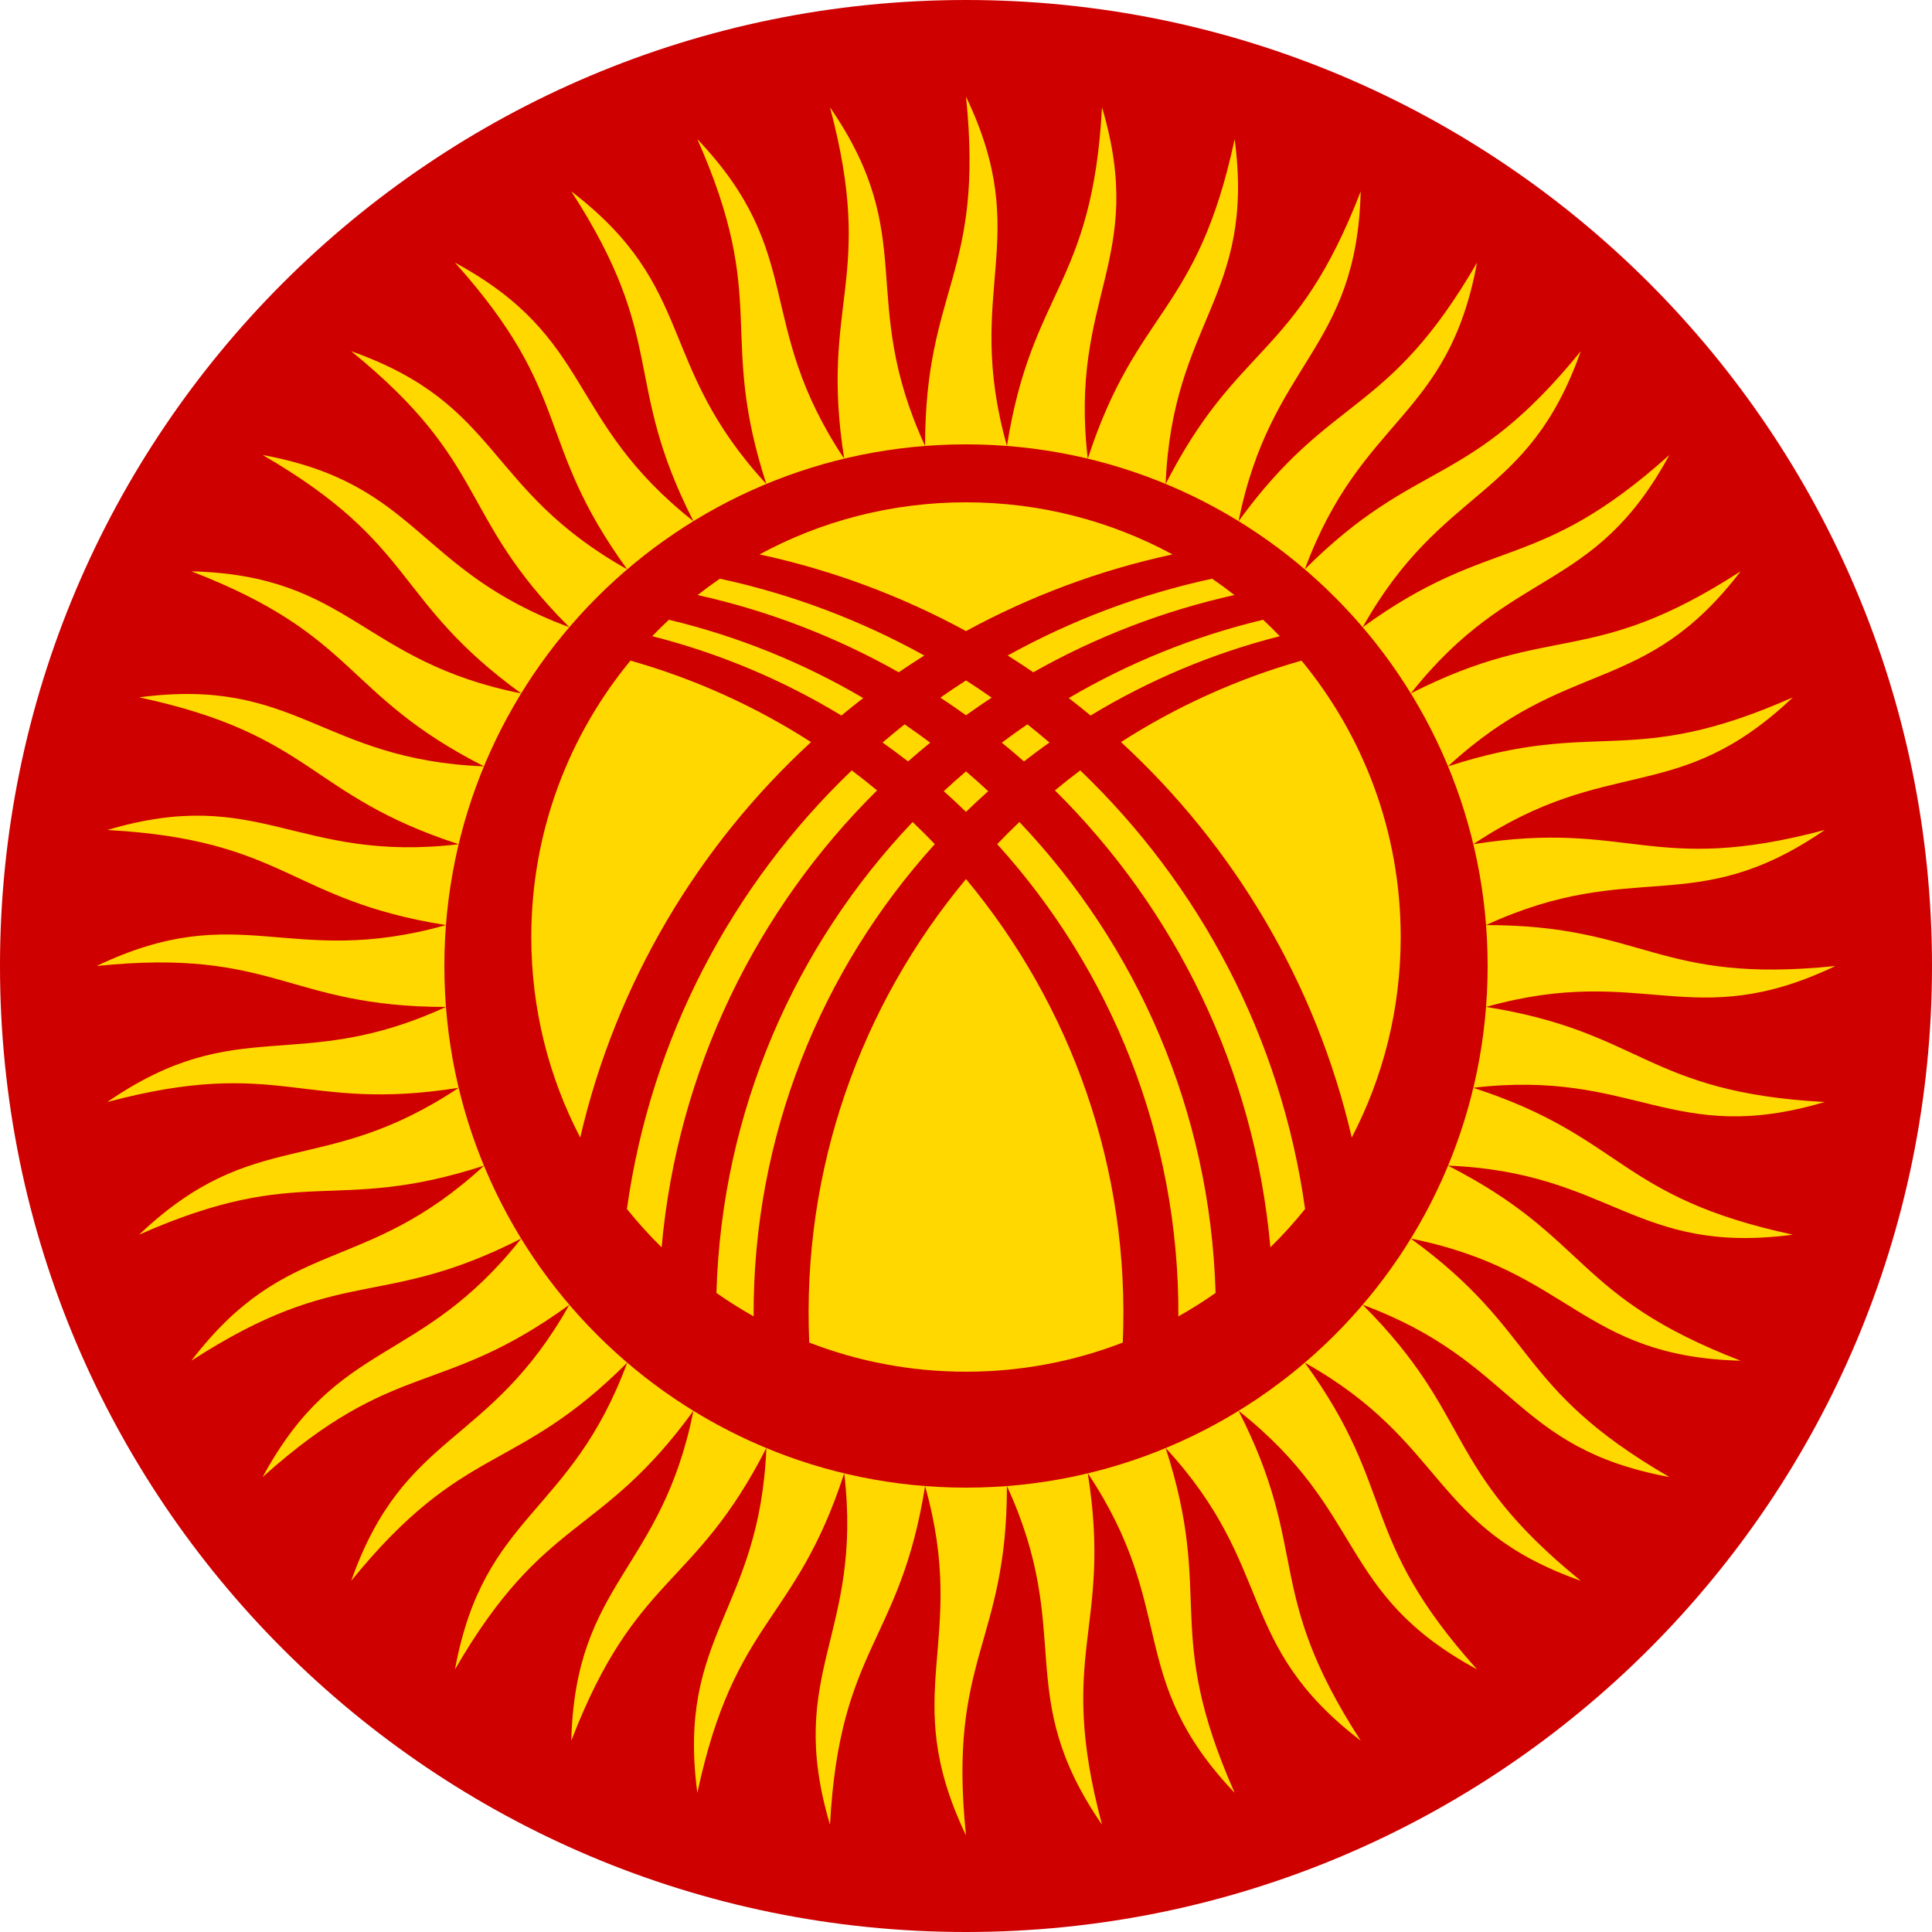
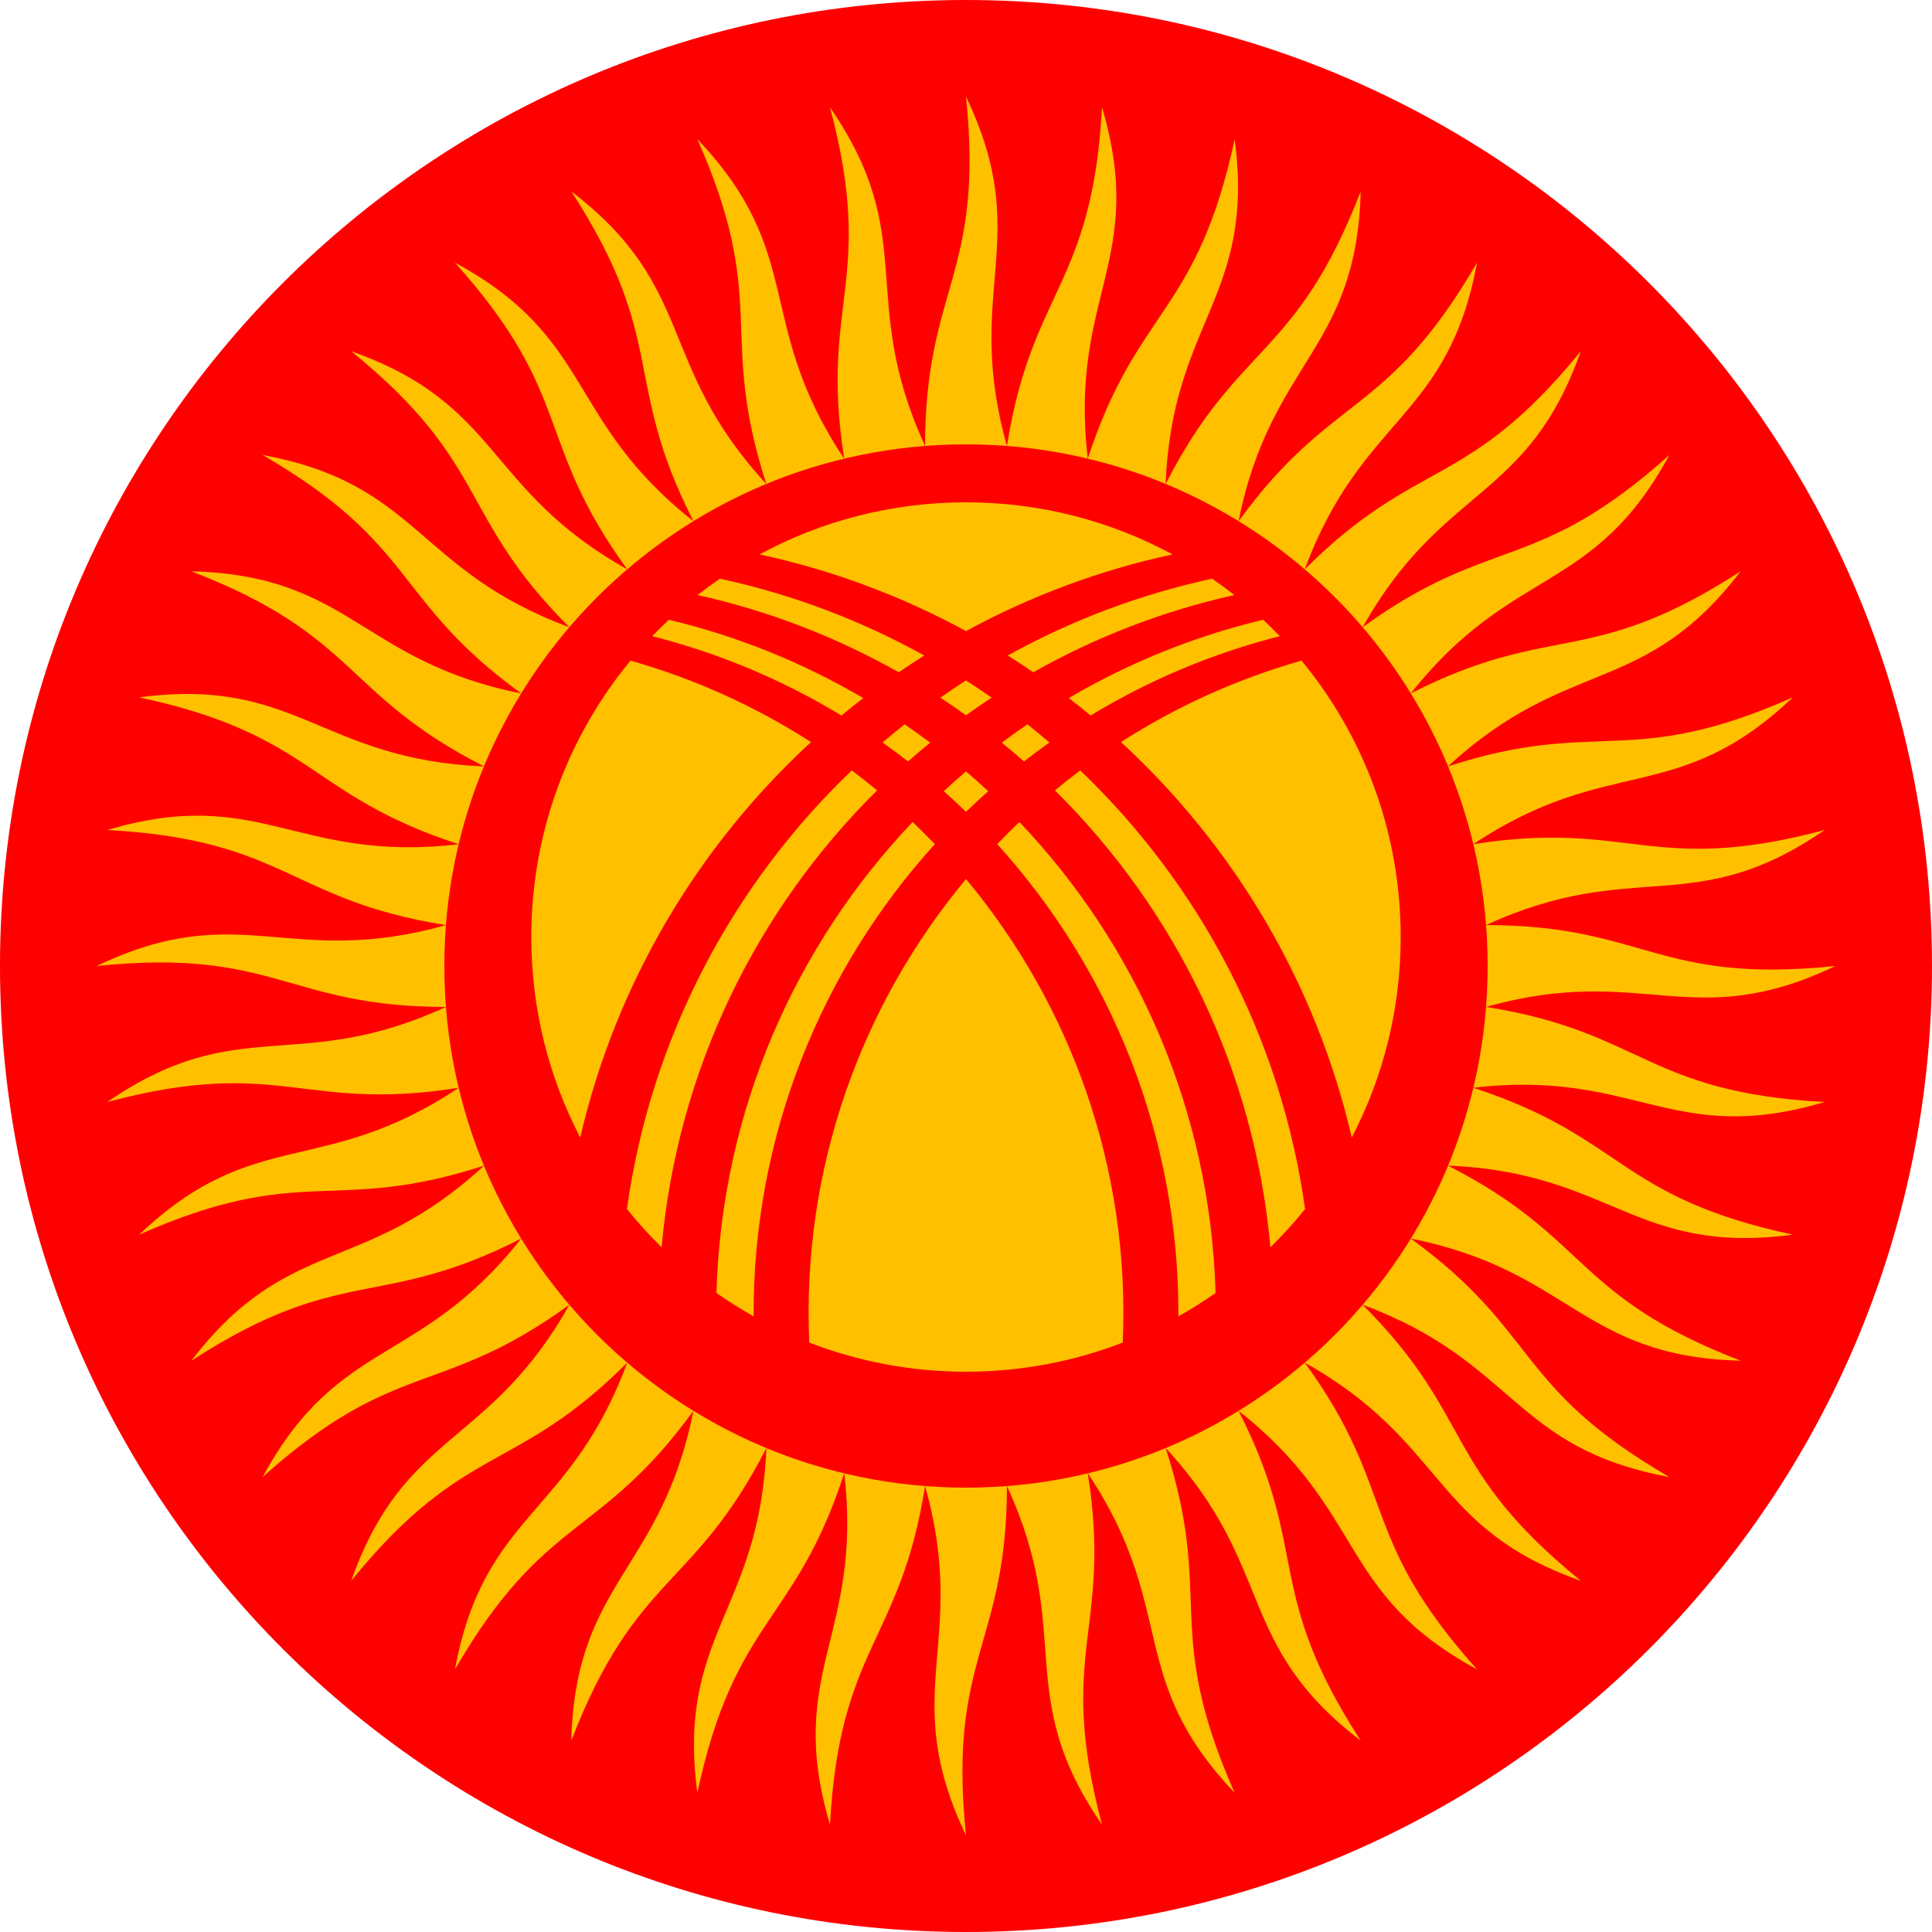
<svg xmlns="http://www.w3.org/2000/svg" width="1800" height="1800" viewBox="0 0 476.25 476.25" version="1.1" id="svg8">
  <defs id="defs2" />
  <g id="layer1" transform="translate(817.1845,-378.6429)">
-     <circle style="fill:#ce0000;fill-opacity:1;stroke-width:1.58;stroke-linecap:round;stroke-linejoin:round;stroke-miterlimit:3.9" id="path1" cx="-579.06" cy="616.768" r="238.125" />
+     <circle style="fill:#ff0000;fill-opacity:1;stroke-width:1.58;stroke-linecap:round;stroke-linejoin:round;stroke-miterlimit:3.9" id="path1" cx="-579.06" cy="616.768" r="238.125" />
    <g id="g1068" style="stroke:none;stroke-width:2.381;stroke-miterlimit:4;stroke-dasharray:none;stroke-opacity:1" />
-     <path id="path987" d="m -612.585,828.442 c -11.198,-37.715 8.209,-46.542 3.508,-86.639 -12.123,37.311 -26.922,35.475 -36.208,78.789 -5.16,-39.002 15.388,-44.685 17.018,-85.024 -17.81,34.955 -32.14,30.827 -48.088,72.155 1.005,-39.329 22.189,-41.727 30.109,-81.315 -23.059,31.738 -36.566,25.42 -58.783,63.744 7.145,-38.688 28.444,-37.742 42.459,-75.604 -27.74,27.74 -40.093,19.387 -68.031,53.763 13.109,-37.094 33.998,-32.828 53.763,-68.031 -31.738,23.059 -42.632,12.876 -75.604,42.459 18.75,-34.586 38.715,-27.106 63.744,-58.783 -34.955,17.81 -44.121,6.048 -81.315,30.109 23.93,-31.227 42.478,-20.716 72.154,-48.088 -37.311,12.123 -44.524,-0.928 -85.024,17.018 28.52,-27.099 45.196,-13.816 78.789,-36.208 -38.748,6.137 -43.831,-7.882 -86.639,3.508 32.408,-22.304 46.801,-6.575 83.483,-23.437 -39.231,0 -42.058,-14.641 -86.121,-10.089 35.499,-16.96 47.253,0.827 86.121,-10.089 -38.748,-6.137 -39.25,-21.041 -83.483,-23.437 37.715,-11.198 46.542,8.209 86.639,3.508 -37.311,-12.123 -35.475,-26.922 -78.789,-36.208 39.002,-5.16 44.685,15.388 85.024,17.018 -34.955,-17.81 -30.827,-32.14 -72.154,-48.088 39.329,1.005 41.727,22.189 81.315,30.109 -31.738,-23.059 -25.42,-36.566 -63.744,-58.783 38.688,7.145 37.742,28.444 75.604,42.459 -27.74,-27.74 -19.387,-40.093 -53.763,-68.031 37.094,13.109 32.828,33.998 68.031,53.763 -23.059,-31.738 -12.876,-42.632 -42.459,-75.604 34.586,18.75 27.106,38.715 58.783,63.744 -17.81,-34.955 -6.048,-44.121 -30.109,-81.315 31.227,23.93 20.716,42.478 48.088,72.154 -12.123,-37.311 0.928,-44.524 -17.018,-85.024 27.099,28.52 13.816,45.196 36.208,78.789 -6.137,-38.748 7.882,-43.831 -3.508,-86.639 22.304,32.408 6.575,46.801 23.437,83.483 0,-39.231 14.641,-42.058 10.089,-86.121 16.96,35.499 -0.827,47.253 10.089,86.121 6.137,-38.748 21.041,-39.25 23.437,-83.483 11.198,37.715 -8.209,46.542 -3.508,86.639 12.123,-37.311 26.922,-35.475 36.208,-78.789 5.16,39.002 -15.388,44.685 -17.018,85.024 17.81,-34.955 32.14,-30.827 48.088,-72.154 -1.005,39.329 -22.189,41.727 -30.109,81.315 23.059,-31.738 36.566,-25.42 58.783,-63.744 -7.145,38.688 -28.444,37.742 -42.459,75.604 27.74,-27.74 40.093,-19.387 68.031,-53.763 -13.109,37.094 -33.998,32.828 -53.763,68.031 31.738,-23.059 42.632,-12.876 75.604,-42.459 -18.75,34.586 -38.715,27.106 -63.744,58.783 34.955,-17.81 44.121,-6.048 81.315,-30.109 -23.93,31.227 -42.478,20.716 -72.154,48.088 37.311,-12.123 44.524,0.928 85.024,-17.018 -28.52,27.099 -45.196,13.816 -78.789,36.208 38.748,-6.137 43.831,7.882 86.639,-3.508 -32.408,22.304 -46.801,6.575 -83.483,23.437 39.231,0 42.058,14.641 86.121,10.089 -35.499,16.96 -47.253,-0.827 -86.121,10.089 38.748,6.137 39.25,21.041 83.483,23.437 -37.715,11.198 -46.542,-8.209 -86.639,-3.508 37.311,12.123 35.475,26.922 78.789,36.208 -39.002,5.16 -44.685,-15.388 -85.024,-17.018 34.955,17.81 30.827,32.14 72.154,48.088 -39.329,-1.005 -41.727,-22.189 -81.315,-30.109 31.738,23.059 25.42,36.566 63.744,58.783 -38.688,-7.145 -37.742,-28.444 -75.604,-42.459 27.74,27.74 19.387,40.093 53.763,68.031 -37.094,-13.109 -32.828,-33.998 -68.031,-53.763 23.059,31.738 12.876,42.632 42.459,75.604 -34.586,-18.75 -27.106,-38.715 -58.783,-63.744 17.81,34.955 6.048,44.121 30.109,81.315 -31.227,-23.93 -20.716,-42.478 -48.088,-72.154 12.123,37.311 -0.928,44.524 17.018,85.024 -27.099,-28.52 -13.816,-45.196 -36.208,-78.789 6.137,38.748 -7.882,43.831 3.508,86.639 -22.304,-32.408 -6.575,-46.801 -23.437,-83.483 0,39.231 -14.641,42.058 -10.089,86.121 -16.96,-35.499 0.827,-47.253 -10.089,-86.121 -6.137,38.748 -21.041,39.25 -23.437,83.483 z" style="opacity:1;fill:#ffd800;fill-opacity:1;fill-rule:evenodd;stroke:none;stroke-width:0.212;stroke-linecap:round;stroke-linejoin:round;stroke-miterlimit:4;stroke-dasharray:none;stroke-dashoffset:0;stroke-opacity:1" />
-     <path style="opacity:1;fill:#ce0000;fill-opacity:1;fill-rule:evenodd;stroke:none;stroke-width:0.397;stroke-linecap:round;stroke-linejoin:round;stroke-miterlimit:4;stroke-dasharray:none;stroke-dashoffset:0;stroke-opacity:1" d="m -579.059,488.18 c -71.017,0 -128.588,57.571 -128.588,128.588 0,71.017 57.571,128.588 128.588,128.588 71.017,0 128.588,-57.571 128.588,-128.588 0,-71.017 -57.571,-128.588 -128.588,-128.588 z m 0,14.287 c 18.423,0 35.759,4.651 50.901,12.84 -18.043,3.89 -35.142,10.323 -50.901,18.904 -15.76,-8.582 -32.858,-15.013 -50.902,-18.904 15.142,-8.19 32.479,-12.841 50.902,-12.841 z m 60.668,18.825 c 1.873,1.289 3.708,2.63 5.492,4.032 -17.629,3.921 -34.292,10.404 -49.578,19.041 -2.071,-1.417 -4.17,-2.796 -6.298,-4.133 15.56,-8.623 32.492,-15.072 50.385,-18.94 z m -121.338,7.7e-4 c 17.893,3.868 34.825,10.316 50.386,18.939 -2.128,1.337 -4.227,2.716 -6.298,4.133 -15.286,-8.636 -31.95,-15.119 -49.579,-19.04 1.784,-1.402 3.618,-2.744 5.491,-4.032 z m -12.574,10.123 c 17.072,4.083 33.178,10.652 47.911,19.307 -1.819,1.402 -3.613,2.834 -5.38,4.299 -14.259,-8.65 -29.922,-15.307 -46.635,-19.555 1.33,-1.387 2.701,-2.737 4.104,-4.051 z m 146.486,0 c 1.403,1.315 2.774,2.664 4.105,4.052 -16.714,4.249 -32.377,10.905 -46.636,19.555 -1.767,-1.465 -3.56,-2.897 -5.38,-4.299 14.733,-8.655 30.839,-15.225 47.91,-19.307 z m -155.952,10.074 c 15.994,4.539 30.942,11.366 44.505,20.081 -27.827,25.614 -48.05,59.363 -56.892,97.476 -7.702,-14.789 -12.061,-31.596 -12.061,-49.423 0,-25.879 9.174,-49.615 24.447,-68.134 z m 165.418,0 c 15.273,18.519 24.447,42.255 24.447,68.134 0,17.827 -4.359,34.635 -12.061,49.423 -8.842,-38.113 -29.064,-71.863 -56.892,-97.476 13.563,-8.715 28.511,-15.542 44.505,-20.081 z m -82.709,4.882 c 2.138,1.372 4.245,2.79 6.321,4.246 -2.139,1.403 -4.246,2.852 -6.321,4.342 -2.075,-1.49 -4.182,-2.938 -6.321,-4.342 2.077,-1.457 4.183,-2.874 6.321,-4.246 z m -15.134,10.825 c 2.136,1.461 4.239,2.966 6.307,4.518 -1.85,1.507 -3.669,3.049 -5.458,4.627 -2.056,-1.6 -4.151,-3.154 -6.282,-4.662 1.782,-1.527 3.593,-3.022 5.433,-4.482 z m 30.268,0 c 1.84,1.46 3.651,2.954 5.433,4.482 -2.131,1.508 -4.226,3.063 -6.282,4.662 -1.788,-1.578 -3.608,-3.12 -5.458,-4.627 2.067,-1.551 4.17,-3.057 6.307,-4.518 z m -43.295,11.36 c 2.12,1.593 4.2,3.234 6.238,4.922 -29.608,29.297 -49.183,68.713 -53.112,112.634 -3.031,-2.974 -5.887,-6.127 -8.549,-9.441 5.891,-42.273 26.034,-79.983 55.423,-108.115 z m 56.322,0 c 29.389,28.132 49.532,65.842 55.423,108.115 -2.662,3.315 -5.518,6.467 -8.549,9.441 -3.929,-43.922 -23.504,-83.337 -53.112,-112.634 2.038,-1.688 4.118,-3.329 6.238,-4.922 z m -28.161,0.237 c 1.859,1.591 3.685,3.217 5.476,4.883 -1.863,1.659 -3.688,3.358 -5.476,5.094 -1.788,-1.736 -3.613,-3.435 -5.476,-5.094 1.79,-1.665 3.617,-3.292 5.476,-4.883 z m -13.157,12.479 c 1.865,1.778 3.687,3.598 5.467,5.458 -28.083,30.995 -44.877,72.071 -44.663,116.403 -3.158,-1.772 -6.217,-3.697 -9.166,-5.769 1.287,-44.959 19.442,-85.693 48.362,-116.092 z m 26.315,0 c 28.921,30.399 47.075,71.133 48.362,116.092 -2.949,2.072 -6.009,3.997 -9.166,5.769 0.214,-44.332 -16.58,-85.408 -44.663,-116.403 1.78,-1.86 3.602,-3.68 5.467,-5.458 z m -13.157,14.067 c 25.81,30.972 40.504,71.217 38.645,114.253 -11.989,4.638 -25.019,7.187 -38.645,7.187 -13.626,0 -26.656,-2.549 -38.645,-7.187 -1.859,-43.036 12.835,-83.281 38.645,-114.253 z" id="path842" />
+     <path id="path987" d="m -612.585,828.442 c -11.198,-37.715 8.209,-46.542 3.508,-86.639 -12.123,37.311 -26.922,35.475 -36.208,78.789 -5.16,-39.002 15.388,-44.685 17.018,-85.024 -17.81,34.955 -32.14,30.827 -48.088,72.155 1.005,-39.329 22.189,-41.727 30.109,-81.315 -23.059,31.738 -36.566,25.42 -58.783,63.744 7.145,-38.688 28.444,-37.742 42.459,-75.604 -27.74,27.74 -40.093,19.387 -68.031,53.763 13.109,-37.094 33.998,-32.828 53.763,-68.031 -31.738,23.059 -42.632,12.876 -75.604,42.459 18.75,-34.586 38.715,-27.106 63.744,-58.783 -34.955,17.81 -44.121,6.048 -81.315,30.109 23.93,-31.227 42.478,-20.716 72.154,-48.088 -37.311,12.123 -44.524,-0.928 -85.024,17.018 28.52,-27.099 45.196,-13.816 78.789,-36.208 -38.748,6.137 -43.831,-7.882 -86.639,3.508 32.408,-22.304 46.801,-6.575 83.483,-23.437 -39.231,0 -42.058,-14.641 -86.121,-10.089 35.499,-16.96 47.253,0.827 86.121,-10.089 -38.748,-6.137 -39.25,-21.041 -83.483,-23.437 37.715,-11.198 46.542,8.209 86.639,3.508 -37.311,-12.123 -35.475,-26.922 -78.789,-36.208 39.002,-5.16 44.685,15.388 85.024,17.018 -34.955,-17.81 -30.827,-32.14 -72.154,-48.088 39.329,1.005 41.727,22.189 81.315,30.109 -31.738,-23.059 -25.42,-36.566 -63.744,-58.783 38.688,7.145 37.742,28.444 75.604,42.459 -27.74,-27.74 -19.387,-40.093 -53.763,-68.031 37.094,13.109 32.828,33.998 68.031,53.763 -23.059,-31.738 -12.876,-42.632 -42.459,-75.604 34.586,18.75 27.106,38.715 58.783,63.744 -17.81,-34.955 -6.048,-44.121 -30.109,-81.315 31.227,23.93 20.716,42.478 48.088,72.154 -12.123,-37.311 0.928,-44.524 -17.018,-85.024 27.099,28.52 13.816,45.196 36.208,78.789 -6.137,-38.748 7.882,-43.831 -3.508,-86.639 22.304,32.408 6.575,46.801 23.437,83.483 0,-39.231 14.641,-42.058 10.089,-86.121 16.96,35.499 -0.827,47.253 10.089,86.121 6.137,-38.748 21.041,-39.25 23.437,-83.483 11.198,37.715 -8.209,46.542 -3.508,86.639 12.123,-37.311 26.922,-35.475 36.208,-78.789 5.16,39.002 -15.388,44.685 -17.018,85.024 17.81,-34.955 32.14,-30.827 48.088,-72.154 -1.005,39.329 -22.189,41.727 -30.109,81.315 23.059,-31.738 36.566,-25.42 58.783,-63.744 -7.145,38.688 -28.444,37.742 -42.459,75.604 27.74,-27.74 40.093,-19.387 68.031,-53.763 -13.109,37.094 -33.998,32.828 -53.763,68.031 31.738,-23.059 42.632,-12.876 75.604,-42.459 -18.75,34.586 -38.715,27.106 -63.744,58.783 34.955,-17.81 44.121,-6.048 81.315,-30.109 -23.93,31.227 -42.478,20.716 -72.154,48.088 37.311,-12.123 44.524,0.928 85.024,-17.018 -28.52,27.099 -45.196,13.816 -78.789,36.208 38.748,-6.137 43.831,7.882 86.639,-3.508 -32.408,22.304 -46.801,6.575 -83.483,23.437 39.231,0 42.058,14.641 86.121,10.089 -35.499,16.96 -47.253,-0.827 -86.121,10.089 38.748,6.137 39.25,21.041 83.483,23.437 -37.715,11.198 -46.542,-8.209 -86.639,-3.508 37.311,12.123 35.475,26.922 78.789,36.208 -39.002,5.16 -44.685,-15.388 -85.024,-17.018 34.955,17.81 30.827,32.14 72.154,48.088 -39.329,-1.005 -41.727,-22.189 -81.315,-30.109 31.738,23.059 25.42,36.566 63.744,58.783 -38.688,-7.145 -37.742,-28.444 -75.604,-42.459 27.74,27.74 19.387,40.093 53.763,68.031 -37.094,-13.109 -32.828,-33.998 -68.031,-53.763 23.059,31.738 12.876,42.632 42.459,75.604 -34.586,-18.75 -27.106,-38.715 -58.783,-63.744 17.81,34.955 6.048,44.121 30.109,81.315 -31.227,-23.93 -20.716,-42.478 -48.088,-72.154 12.123,37.311 -0.928,44.524 17.018,85.024 -27.099,-28.52 -13.816,-45.196 -36.208,-78.789 6.137,38.748 -7.882,43.831 3.508,86.639 -22.304,-32.408 -6.575,-46.801 -23.437,-83.483 0,39.231 -14.641,42.058 -10.089,86.121 -16.96,-35.499 0.827,-47.253 -10.089,-86.121 -6.137,38.748 -21.041,39.25 -23.437,83.483 z" style="opacity:1;fill:#ffc000;fill-opacity:1;fill-rule:evenodd;stroke:none;stroke-width:0.212;stroke-linecap:round;stroke-linejoin:round;stroke-miterlimit:4;stroke-dasharray:none;stroke-dashoffset:0;stroke-opacity:1" />
+     <path style="opacity:1;fill:#ff0000;fill-opacity:1;fill-rule:evenodd;stroke:none;stroke-width:0.397;stroke-linecap:round;stroke-linejoin:round;stroke-miterlimit:4;stroke-dasharray:none;stroke-dashoffset:0;stroke-opacity:1" d="m -579.059,488.18 c -71.017,0 -128.588,57.571 -128.588,128.588 0,71.017 57.571,128.588 128.588,128.588 71.017,0 128.588,-57.571 128.588,-128.588 0,-71.017 -57.571,-128.588 -128.588,-128.588 z m 0,14.287 c 18.423,0 35.759,4.651 50.901,12.84 -18.043,3.89 -35.142,10.323 -50.901,18.904 -15.76,-8.582 -32.858,-15.013 -50.902,-18.904 15.142,-8.19 32.479,-12.841 50.902,-12.841 z m 60.668,18.825 c 1.873,1.289 3.708,2.63 5.492,4.032 -17.629,3.921 -34.292,10.404 -49.578,19.041 -2.071,-1.417 -4.17,-2.796 -6.298,-4.133 15.56,-8.623 32.492,-15.072 50.385,-18.94 z m -121.338,7.7e-4 c 17.893,3.868 34.825,10.316 50.386,18.939 -2.128,1.337 -4.227,2.716 -6.298,4.133 -15.286,-8.636 -31.95,-15.119 -49.579,-19.04 1.784,-1.402 3.618,-2.744 5.491,-4.032 z m -12.574,10.123 c 17.072,4.083 33.178,10.652 47.911,19.307 -1.819,1.402 -3.613,2.834 -5.38,4.299 -14.259,-8.65 -29.922,-15.307 -46.635,-19.555 1.33,-1.387 2.701,-2.737 4.104,-4.051 z m 146.486,0 c 1.403,1.315 2.774,2.664 4.105,4.052 -16.714,4.249 -32.377,10.905 -46.636,19.555 -1.767,-1.465 -3.56,-2.897 -5.38,-4.299 14.733,-8.655 30.839,-15.225 47.91,-19.307 z m -155.952,10.074 c 15.994,4.539 30.942,11.366 44.505,20.081 -27.827,25.614 -48.05,59.363 -56.892,97.476 -7.702,-14.789 -12.061,-31.596 -12.061,-49.423 0,-25.879 9.174,-49.615 24.447,-68.134 z m 165.418,0 c 15.273,18.519 24.447,42.255 24.447,68.134 0,17.827 -4.359,34.635 -12.061,49.423 -8.842,-38.113 -29.064,-71.863 -56.892,-97.476 13.563,-8.715 28.511,-15.542 44.505,-20.081 z m -82.709,4.882 c 2.138,1.372 4.245,2.79 6.321,4.246 -2.139,1.403 -4.246,2.852 -6.321,4.342 -2.075,-1.49 -4.182,-2.938 -6.321,-4.342 2.077,-1.457 4.183,-2.874 6.321,-4.246 z m -15.134,10.825 c 2.136,1.461 4.239,2.966 6.307,4.518 -1.85,1.507 -3.669,3.049 -5.458,4.627 -2.056,-1.6 -4.151,-3.154 -6.282,-4.662 1.782,-1.527 3.593,-3.022 5.433,-4.482 z m 30.268,0 c 1.84,1.46 3.651,2.954 5.433,4.482 -2.131,1.508 -4.226,3.063 -6.282,4.662 -1.788,-1.578 -3.608,-3.12 -5.458,-4.627 2.067,-1.551 4.17,-3.057 6.307,-4.518 z m -43.295,11.36 c 2.12,1.593 4.2,3.234 6.238,4.922 -29.608,29.297 -49.183,68.713 -53.112,112.634 -3.031,-2.974 -5.887,-6.127 -8.549,-9.441 5.891,-42.273 26.034,-79.983 55.423,-108.115 z m 56.322,0 c 29.389,28.132 49.532,65.842 55.423,108.115 -2.662,3.315 -5.518,6.467 -8.549,9.441 -3.929,-43.922 -23.504,-83.337 -53.112,-112.634 2.038,-1.688 4.118,-3.329 6.238,-4.922 z m -28.161,0.237 c 1.859,1.591 3.685,3.217 5.476,4.883 -1.863,1.659 -3.688,3.358 -5.476,5.094 -1.788,-1.736 -3.613,-3.435 -5.476,-5.094 1.79,-1.665 3.617,-3.292 5.476,-4.883 z m -13.157,12.479 c 1.865,1.778 3.687,3.598 5.467,5.458 -28.083,30.995 -44.877,72.071 -44.663,116.403 -3.158,-1.772 -6.217,-3.697 -9.166,-5.769 1.287,-44.959 19.442,-85.693 48.362,-116.092 z m 26.315,0 c 28.921,30.399 47.075,71.133 48.362,116.092 -2.949,2.072 -6.009,3.997 -9.166,5.769 0.214,-44.332 -16.58,-85.408 -44.663,-116.403 1.78,-1.86 3.602,-3.68 5.467,-5.458 z m -13.157,14.067 c 25.81,30.972 40.504,71.217 38.645,114.253 -11.989,4.638 -25.019,7.187 -38.645,7.187 -13.626,0 -26.656,-2.549 -38.645,-7.187 -1.859,-43.036 12.835,-83.281 38.645,-114.253 z" id="path842" />
  </g>
</svg>
